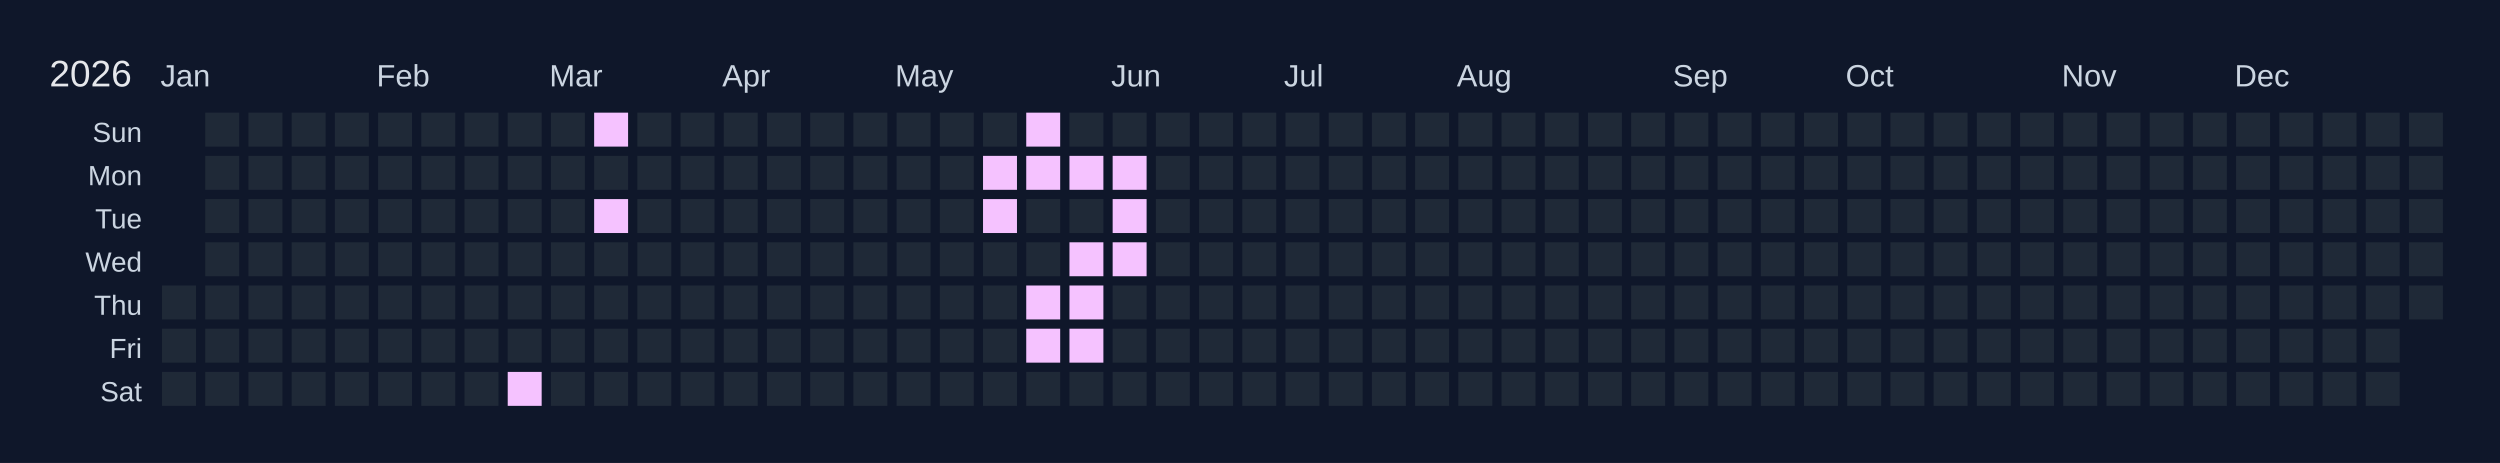
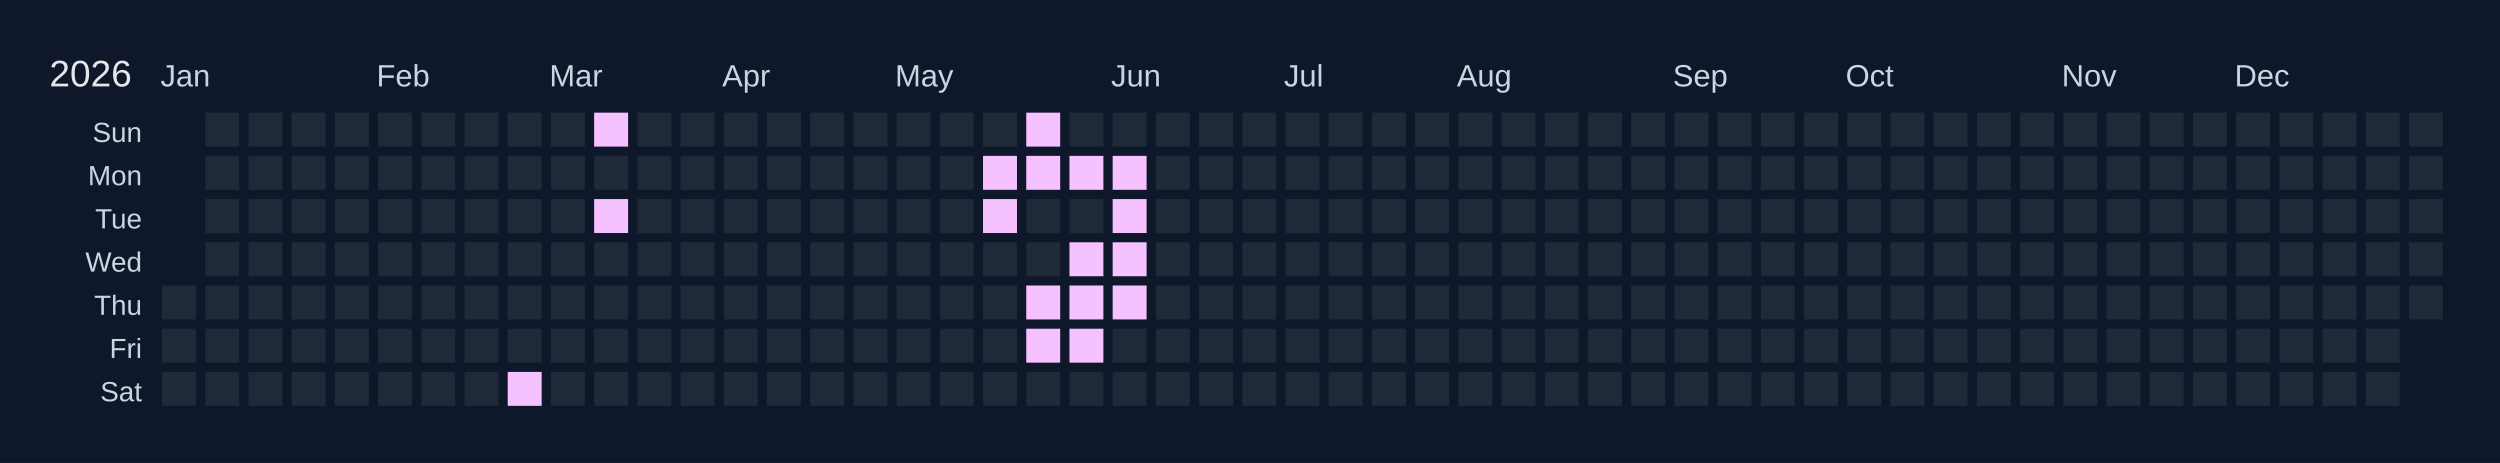
<svg xmlns="http://www.w3.org/2000/svg" width="810" height="150" viewBox="0 0 810 150">
  <rect width="810" height="150" fill="#0f172a" />
  <text x="16" y="28" font-size="12" fill="#e5e7eb" font-family="Arial, sans-serif">2026</text>
  <text x="52" y="28" font-size="10" fill="#cbd5e1" font-family="Arial, sans-serif">Jan</text>
  <text x="122" y="28" font-size="10" fill="#cbd5e1" font-family="Arial, sans-serif">Feb</text>
  <text x="178" y="28" font-size="10" fill="#cbd5e1" font-family="Arial, sans-serif">Mar</text>
  <text x="234" y="28" font-size="10" fill="#cbd5e1" font-family="Arial, sans-serif">Apr</text>
  <text x="290" y="28" font-size="10" fill="#cbd5e1" font-family="Arial, sans-serif">May</text>
  <text x="360" y="28" font-size="10" fill="#cbd5e1" font-family="Arial, sans-serif">Jun</text>
  <text x="416" y="28" font-size="10" fill="#cbd5e1" font-family="Arial, sans-serif">Jul</text>
  <text x="472" y="28" font-size="10" fill="#cbd5e1" font-family="Arial, sans-serif">Aug</text>
  <text x="542" y="28" font-size="10" fill="#cbd5e1" font-family="Arial, sans-serif">Sep</text>
  <text x="598" y="28" font-size="10" fill="#cbd5e1" font-family="Arial, sans-serif">Oct</text>
  <text x="668" y="28" font-size="10" fill="#cbd5e1" font-family="Arial, sans-serif">Nov</text>
  <text x="724" y="28" font-size="10" fill="#cbd5e1" font-family="Arial, sans-serif">Dec</text>
  <text x="46" y="46" font-size="9" fill="#cbd5e1" font-family="Arial, sans-serif" text-anchor="end">Sun</text>
  <text x="46" y="60" font-size="9" fill="#cbd5e1" font-family="Arial, sans-serif" text-anchor="end">Mon</text>
  <text x="46" y="74" font-size="9" fill="#cbd5e1" font-family="Arial, sans-serif" text-anchor="end">Tue</text>
  <text x="46" y="88" font-size="9" fill="#cbd5e1" font-family="Arial, sans-serif" text-anchor="end">Wed</text>
  <text x="46" y="102" font-size="9" fill="#cbd5e1" font-family="Arial, sans-serif" text-anchor="end">Thu</text>
  <text x="46" y="116" font-size="9" fill="#cbd5e1" font-family="Arial, sans-serif" text-anchor="end">Fri</text>
  <text x="46" y="130" font-size="9" fill="#cbd5e1" font-family="Arial, sans-serif" text-anchor="end">Sat</text>
  <g transform="translate(52,36)">
    <rect x="0" y="0" width="12" height="12" fill="#0f172a" stroke="#0f172a" stroke-width="1" />
    <rect x="0" y="14" width="12" height="12" fill="#0f172a" stroke="#0f172a" stroke-width="1" />
    <rect x="0" y="28" width="12" height="12" fill="#0f172a" stroke="#0f172a" stroke-width="1" />
    <rect x="0" y="42" width="12" height="12" fill="#0f172a" stroke="#0f172a" stroke-width="1" />
    <rect x="0" y="56" width="12" height="12" fill="#1f2937" stroke="#0f172a" stroke-width="1" data-date="2026-01-01" />
    <rect x="0" y="70" width="12" height="12" fill="#1f2937" stroke="#0f172a" stroke-width="1" data-date="2026-01-02" />
    <rect x="0" y="84" width="12" height="12" fill="#1f2937" stroke="#0f172a" stroke-width="1" data-date="2026-01-03" />
    <rect x="14" y="0" width="12" height="12" fill="#1f2937" stroke="#0f172a" stroke-width="1" data-date="2026-01-04" />
    <rect x="14" y="14" width="12" height="12" fill="#1f2937" stroke="#0f172a" stroke-width="1" data-date="2026-01-05" />
    <rect x="14" y="28" width="12" height="12" fill="#1f2937" stroke="#0f172a" stroke-width="1" data-date="2026-01-06" />
    <rect x="14" y="42" width="12" height="12" fill="#1f2937" stroke="#0f172a" stroke-width="1" data-date="2026-01-07" />
    <rect x="14" y="56" width="12" height="12" fill="#1f2937" stroke="#0f172a" stroke-width="1" data-date="2026-01-08" />
    <rect x="14" y="70" width="12" height="12" fill="#1f2937" stroke="#0f172a" stroke-width="1" data-date="2026-01-09" />
    <rect x="14" y="84" width="12" height="12" fill="#1f2937" stroke="#0f172a" stroke-width="1" data-date="2026-01-10" />
    <rect x="28" y="0" width="12" height="12" fill="#1f2937" stroke="#0f172a" stroke-width="1" data-date="2026-01-11" />
    <rect x="28" y="14" width="12" height="12" fill="#1f2937" stroke="#0f172a" stroke-width="1" data-date="2026-01-12" />
    <rect x="28" y="28" width="12" height="12" fill="#1f2937" stroke="#0f172a" stroke-width="1" data-date="2026-01-13" />
    <rect x="28" y="42" width="12" height="12" fill="#1f2937" stroke="#0f172a" stroke-width="1" data-date="2026-01-14" />
    <rect x="28" y="56" width="12" height="12" fill="#1f2937" stroke="#0f172a" stroke-width="1" data-date="2026-01-15" />
    <rect x="28" y="70" width="12" height="12" fill="#1f2937" stroke="#0f172a" stroke-width="1" data-date="2026-01-16" />
    <rect x="28" y="84" width="12" height="12" fill="#1f2937" stroke="#0f172a" stroke-width="1" data-date="2026-01-17" />
    <rect x="42" y="0" width="12" height="12" fill="#1f2937" stroke="#0f172a" stroke-width="1" data-date="2026-01-18" />
    <rect x="42" y="14" width="12" height="12" fill="#1f2937" stroke="#0f172a" stroke-width="1" data-date="2026-01-19" />
    <rect x="42" y="28" width="12" height="12" fill="#1f2937" stroke="#0f172a" stroke-width="1" data-date="2026-01-20" />
    <rect x="42" y="42" width="12" height="12" fill="#1f2937" stroke="#0f172a" stroke-width="1" data-date="2026-01-21" />
    <rect x="42" y="56" width="12" height="12" fill="#1f2937" stroke="#0f172a" stroke-width="1" data-date="2026-01-22" />
    <rect x="42" y="70" width="12" height="12" fill="#1f2937" stroke="#0f172a" stroke-width="1" data-date="2026-01-23" />
    <rect x="42" y="84" width="12" height="12" fill="#1f2937" stroke="#0f172a" stroke-width="1" data-date="2026-01-24" />
    <rect x="56" y="0" width="12" height="12" fill="#1f2937" stroke="#0f172a" stroke-width="1" data-date="2026-01-25" />
    <rect x="56" y="14" width="12" height="12" fill="#1f2937" stroke="#0f172a" stroke-width="1" data-date="2026-01-26" />
    <rect x="56" y="28" width="12" height="12" fill="#1f2937" stroke="#0f172a" stroke-width="1" data-date="2026-01-27" />
    <rect x="56" y="42" width="12" height="12" fill="#1f2937" stroke="#0f172a" stroke-width="1" data-date="2026-01-28" />
    <rect x="56" y="56" width="12" height="12" fill="#1f2937" stroke="#0f172a" stroke-width="1" data-date="2026-01-29" />
    <rect x="56" y="70" width="12" height="12" fill="#1f2937" stroke="#0f172a" stroke-width="1" data-date="2026-01-30" />
    <rect x="56" y="84" width="12" height="12" fill="#1f2937" stroke="#0f172a" stroke-width="1" data-date="2026-01-31" />
    <rect x="70" y="0" width="12" height="12" fill="#1f2937" stroke="#0f172a" stroke-width="1" data-date="2026-02-01" />
    <rect x="70" y="14" width="12" height="12" fill="#1f2937" stroke="#0f172a" stroke-width="1" data-date="2026-02-02" />
    <rect x="70" y="28" width="12" height="12" fill="#1f2937" stroke="#0f172a" stroke-width="1" data-date="2026-02-03" />
    <rect x="70" y="42" width="12" height="12" fill="#1f2937" stroke="#0f172a" stroke-width="1" data-date="2026-02-04" />
    <rect x="70" y="56" width="12" height="12" fill="#1f2937" stroke="#0f172a" stroke-width="1" data-date="2026-02-05" />
    <rect x="70" y="70" width="12" height="12" fill="#1f2937" stroke="#0f172a" stroke-width="1" data-date="2026-02-06" />
    <rect x="70" y="84" width="12" height="12" fill="#1f2937" stroke="#0f172a" stroke-width="1" data-date="2026-02-07" />
    <rect x="84" y="0" width="12" height="12" fill="#1f2937" stroke="#0f172a" stroke-width="1" data-date="2026-02-08" />
    <rect x="84" y="14" width="12" height="12" fill="#1f2937" stroke="#0f172a" stroke-width="1" data-date="2026-02-09" />
    <rect x="84" y="28" width="12" height="12" fill="#1f2937" stroke="#0f172a" stroke-width="1" data-date="2026-02-10" />
    <rect x="84" y="42" width="12" height="12" fill="#1f2937" stroke="#0f172a" stroke-width="1" data-date="2026-02-11" />
    <rect x="84" y="56" width="12" height="12" fill="#1f2937" stroke="#0f172a" stroke-width="1" data-date="2026-02-12" />
    <rect x="84" y="70" width="12" height="12" fill="#1f2937" stroke="#0f172a" stroke-width="1" data-date="2026-02-13" />
    <rect x="84" y="84" width="12" height="12" fill="#1f2937" stroke="#0f172a" stroke-width="1" data-date="2026-02-14" />
    <rect x="98" y="0" width="12" height="12" fill="#1f2937" stroke="#0f172a" stroke-width="1" data-date="2026-02-15" />
    <rect x="98" y="14" width="12" height="12" fill="#1f2937" stroke="#0f172a" stroke-width="1" data-date="2026-02-16" />
    <rect x="98" y="28" width="12" height="12" fill="#1f2937" stroke="#0f172a" stroke-width="1" data-date="2026-02-17" />
    <rect x="98" y="42" width="12" height="12" fill="#1f2937" stroke="#0f172a" stroke-width="1" data-date="2026-02-18" />
    <rect x="98" y="56" width="12" height="12" fill="#1f2937" stroke="#0f172a" stroke-width="1" data-date="2026-02-19" />
    <rect x="98" y="70" width="12" height="12" fill="#1f2937" stroke="#0f172a" stroke-width="1" data-date="2026-02-20" />
    <rect x="98" y="84" width="12" height="12" fill="#1f2937" stroke="#0f172a" stroke-width="1" data-date="2026-02-21" />
    <rect x="112" y="0" width="12" height="12" fill="#1f2937" stroke="#0f172a" stroke-width="1" data-date="2026-02-22" />
    <rect x="112" y="14" width="12" height="12" fill="#1f2937" stroke="#0f172a" stroke-width="1" data-date="2026-02-23" />
    <rect x="112" y="28" width="12" height="12" fill="#1f2937" stroke="#0f172a" stroke-width="1" data-date="2026-02-24" />
    <rect x="112" y="42" width="12" height="12" fill="#1f2937" stroke="#0f172a" stroke-width="1" data-date="2026-02-25" />
    <rect x="112" y="56" width="12" height="12" fill="#1f2937" stroke="#0f172a" stroke-width="1" data-date="2026-02-26" />
    <rect x="112" y="70" width="12" height="12" fill="#1f2937" stroke="#0f172a" stroke-width="1" data-date="2026-02-27" />
    <rect x="112" y="84" width="12" height="12" fill="#f5c2ff" stroke="#0f172a" stroke-width="1" data-date="2026-02-28" />
    <rect x="126" y="0" width="12" height="12" fill="#1f2937" stroke="#0f172a" stroke-width="1" data-date="2026-03-01" />
    <rect x="126" y="14" width="12" height="12" fill="#1f2937" stroke="#0f172a" stroke-width="1" data-date="2026-03-02" />
    <rect x="126" y="28" width="12" height="12" fill="#1f2937" stroke="#0f172a" stroke-width="1" data-date="2026-03-03" />
    <rect x="126" y="42" width="12" height="12" fill="#1f2937" stroke="#0f172a" stroke-width="1" data-date="2026-03-04" />
    <rect x="126" y="56" width="12" height="12" fill="#1f2937" stroke="#0f172a" stroke-width="1" data-date="2026-03-05" />
    <rect x="126" y="70" width="12" height="12" fill="#1f2937" stroke="#0f172a" stroke-width="1" data-date="2026-03-06" />
    <rect x="126" y="84" width="12" height="12" fill="#1f2937" stroke="#0f172a" stroke-width="1" data-date="2026-03-07" />
    <rect x="140" y="0" width="12" height="12" fill="#f5c2ff" stroke="#0f172a" stroke-width="1" data-date="2026-03-08" />
    <rect x="140" y="14" width="12" height="12" fill="#1f2937" stroke="#0f172a" stroke-width="1" data-date="2026-03-09" />
    <rect x="140" y="28" width="12" height="12" fill="#f5c2ff" stroke="#0f172a" stroke-width="1" data-date="2026-03-10" />
    <rect x="140" y="42" width="12" height="12" fill="#1f2937" stroke="#0f172a" stroke-width="1" data-date="2026-03-11" />
    <rect x="140" y="56" width="12" height="12" fill="#1f2937" stroke="#0f172a" stroke-width="1" data-date="2026-03-12" />
    <rect x="140" y="70" width="12" height="12" fill="#1f2937" stroke="#0f172a" stroke-width="1" data-date="2026-03-13" />
    <rect x="140" y="84" width="12" height="12" fill="#1f2937" stroke="#0f172a" stroke-width="1" data-date="2026-03-14" />
    <rect x="154" y="0" width="12" height="12" fill="#1f2937" stroke="#0f172a" stroke-width="1" data-date="2026-03-15" />
    <rect x="154" y="14" width="12" height="12" fill="#1f2937" stroke="#0f172a" stroke-width="1" data-date="2026-03-16" />
    <rect x="154" y="28" width="12" height="12" fill="#1f2937" stroke="#0f172a" stroke-width="1" data-date="2026-03-17" />
    <rect x="154" y="42" width="12" height="12" fill="#1f2937" stroke="#0f172a" stroke-width="1" data-date="2026-03-18" />
    <rect x="154" y="56" width="12" height="12" fill="#1f2937" stroke="#0f172a" stroke-width="1" data-date="2026-03-19" />
    <rect x="154" y="70" width="12" height="12" fill="#1f2937" stroke="#0f172a" stroke-width="1" data-date="2026-03-20" />
    <rect x="154" y="84" width="12" height="12" fill="#1f2937" stroke="#0f172a" stroke-width="1" data-date="2026-03-21" />
    <rect x="168" y="0" width="12" height="12" fill="#1f2937" stroke="#0f172a" stroke-width="1" data-date="2026-03-22" />
    <rect x="168" y="14" width="12" height="12" fill="#1f2937" stroke="#0f172a" stroke-width="1" data-date="2026-03-23" />
    <rect x="168" y="28" width="12" height="12" fill="#1f2937" stroke="#0f172a" stroke-width="1" data-date="2026-03-24" />
    <rect x="168" y="42" width="12" height="12" fill="#1f2937" stroke="#0f172a" stroke-width="1" data-date="2026-03-25" />
    <rect x="168" y="56" width="12" height="12" fill="#1f2937" stroke="#0f172a" stroke-width="1" data-date="2026-03-26" />
    <rect x="168" y="70" width="12" height="12" fill="#1f2937" stroke="#0f172a" stroke-width="1" data-date="2026-03-27" />
    <rect x="168" y="84" width="12" height="12" fill="#1f2937" stroke="#0f172a" stroke-width="1" data-date="2026-03-28" />
    <rect x="182" y="0" width="12" height="12" fill="#1f2937" stroke="#0f172a" stroke-width="1" data-date="2026-03-29" />
    <rect x="182" y="14" width="12" height="12" fill="#1f2937" stroke="#0f172a" stroke-width="1" data-date="2026-03-30" />
    <rect x="182" y="28" width="12" height="12" fill="#1f2937" stroke="#0f172a" stroke-width="1" data-date="2026-03-31" />
    <rect x="182" y="42" width="12" height="12" fill="#1f2937" stroke="#0f172a" stroke-width="1" data-date="2026-04-01" />
    <rect x="182" y="56" width="12" height="12" fill="#1f2937" stroke="#0f172a" stroke-width="1" data-date="2026-04-02" />
    <rect x="182" y="70" width="12" height="12" fill="#1f2937" stroke="#0f172a" stroke-width="1" data-date="2026-04-03" />
    <rect x="182" y="84" width="12" height="12" fill="#1f2937" stroke="#0f172a" stroke-width="1" data-date="2026-04-04" />
    <rect x="196" y="0" width="12" height="12" fill="#1f2937" stroke="#0f172a" stroke-width="1" data-date="2026-04-05" />
    <rect x="196" y="14" width="12" height="12" fill="#1f2937" stroke="#0f172a" stroke-width="1" data-date="2026-04-06" />
    <rect x="196" y="28" width="12" height="12" fill="#1f2937" stroke="#0f172a" stroke-width="1" data-date="2026-04-07" />
    <rect x="196" y="42" width="12" height="12" fill="#1f2937" stroke="#0f172a" stroke-width="1" data-date="2026-04-08" />
    <rect x="196" y="56" width="12" height="12" fill="#1f2937" stroke="#0f172a" stroke-width="1" data-date="2026-04-09" />
    <rect x="196" y="70" width="12" height="12" fill="#1f2937" stroke="#0f172a" stroke-width="1" data-date="2026-04-10" />
    <rect x="196" y="84" width="12" height="12" fill="#1f2937" stroke="#0f172a" stroke-width="1" data-date="2026-04-11" />
    <rect x="210" y="0" width="12" height="12" fill="#1f2937" stroke="#0f172a" stroke-width="1" data-date="2026-04-12" />
    <rect x="210" y="14" width="12" height="12" fill="#1f2937" stroke="#0f172a" stroke-width="1" data-date="2026-04-13" />
    <rect x="210" y="28" width="12" height="12" fill="#1f2937" stroke="#0f172a" stroke-width="1" data-date="2026-04-14" />
    <rect x="210" y="42" width="12" height="12" fill="#1f2937" stroke="#0f172a" stroke-width="1" data-date="2026-04-15" />
    <rect x="210" y="56" width="12" height="12" fill="#1f2937" stroke="#0f172a" stroke-width="1" data-date="2026-04-16" />
    <rect x="210" y="70" width="12" height="12" fill="#1f2937" stroke="#0f172a" stroke-width="1" data-date="2026-04-17" />
    <rect x="210" y="84" width="12" height="12" fill="#1f2937" stroke="#0f172a" stroke-width="1" data-date="2026-04-18" />
    <rect x="224" y="0" width="12" height="12" fill="#1f2937" stroke="#0f172a" stroke-width="1" data-date="2026-04-19" />
    <rect x="224" y="14" width="12" height="12" fill="#1f2937" stroke="#0f172a" stroke-width="1" data-date="2026-04-20" />
    <rect x="224" y="28" width="12" height="12" fill="#1f2937" stroke="#0f172a" stroke-width="1" data-date="2026-04-21" />
    <rect x="224" y="42" width="12" height="12" fill="#1f2937" stroke="#0f172a" stroke-width="1" data-date="2026-04-22" />
    <rect x="224" y="56" width="12" height="12" fill="#1f2937" stroke="#0f172a" stroke-width="1" data-date="2026-04-23" />
    <rect x="224" y="70" width="12" height="12" fill="#1f2937" stroke="#0f172a" stroke-width="1" data-date="2026-04-24" />
    <rect x="224" y="84" width="12" height="12" fill="#1f2937" stroke="#0f172a" stroke-width="1" data-date="2026-04-25" />
    <rect x="238" y="0" width="12" height="12" fill="#1f2937" stroke="#0f172a" stroke-width="1" data-date="2026-04-26" />
    <rect x="238" y="14" width="12" height="12" fill="#1f2937" stroke="#0f172a" stroke-width="1" data-date="2026-04-27" />
    <rect x="238" y="28" width="12" height="12" fill="#1f2937" stroke="#0f172a" stroke-width="1" data-date="2026-04-28" />
    <rect x="238" y="42" width="12" height="12" fill="#1f2937" stroke="#0f172a" stroke-width="1" data-date="2026-04-29" />
    <rect x="238" y="56" width="12" height="12" fill="#1f2937" stroke="#0f172a" stroke-width="1" data-date="2026-04-30" />
    <rect x="238" y="70" width="12" height="12" fill="#1f2937" stroke="#0f172a" stroke-width="1" data-date="2026-05-01" />
    <rect x="238" y="84" width="12" height="12" fill="#1f2937" stroke="#0f172a" stroke-width="1" data-date="2026-05-02" />
    <rect x="252" y="0" width="12" height="12" fill="#1f2937" stroke="#0f172a" stroke-width="1" data-date="2026-05-03" />
    <rect x="252" y="14" width="12" height="12" fill="#1f2937" stroke="#0f172a" stroke-width="1" data-date="2026-05-04" />
    <rect x="252" y="28" width="12" height="12" fill="#1f2937" stroke="#0f172a" stroke-width="1" data-date="2026-05-05" />
    <rect x="252" y="42" width="12" height="12" fill="#1f2937" stroke="#0f172a" stroke-width="1" data-date="2026-05-06" />
    <rect x="252" y="56" width="12" height="12" fill="#1f2937" stroke="#0f172a" stroke-width="1" data-date="2026-05-07" />
    <rect x="252" y="70" width="12" height="12" fill="#1f2937" stroke="#0f172a" stroke-width="1" data-date="2026-05-08" />
    <rect x="252" y="84" width="12" height="12" fill="#1f2937" stroke="#0f172a" stroke-width="1" data-date="2026-05-09" />
    <rect x="266" y="0" width="12" height="12" fill="#1f2937" stroke="#0f172a" stroke-width="1" data-date="2026-05-10" />
    <rect x="266" y="14" width="12" height="12" fill="#f5c2ff" stroke="#0f172a" stroke-width="1" data-date="2026-05-11" />
    <rect x="266" y="28" width="12" height="12" fill="#f5c2ff" stroke="#0f172a" stroke-width="1" data-date="2026-05-12" />
    <rect x="266" y="42" width="12" height="12" fill="#1f2937" stroke="#0f172a" stroke-width="1" data-date="2026-05-13" />
    <rect x="266" y="56" width="12" height="12" fill="#1f2937" stroke="#0f172a" stroke-width="1" data-date="2026-05-14" />
    <rect x="266" y="70" width="12" height="12" fill="#1f2937" stroke="#0f172a" stroke-width="1" data-date="2026-05-15" />
    <rect x="266" y="84" width="12" height="12" fill="#1f2937" stroke="#0f172a" stroke-width="1" data-date="2026-05-16" />
    <rect x="280" y="0" width="12" height="12" fill="#f5c2ff" stroke="#0f172a" stroke-width="1" data-date="2026-05-17" />
    <rect x="280" y="14" width="12" height="12" fill="#f5c2ff" stroke="#0f172a" stroke-width="1" data-date="2026-05-18" />
    <rect x="280" y="28" width="12" height="12" fill="#1f2937" stroke="#0f172a" stroke-width="1" data-date="2026-05-19" />
    <rect x="280" y="42" width="12" height="12" fill="#1f2937" stroke="#0f172a" stroke-width="1" data-date="2026-05-20" />
    <rect x="280" y="56" width="12" height="12" fill="#f5c2ff" stroke="#0f172a" stroke-width="1" data-date="2026-05-21" />
    <rect x="280" y="70" width="12" height="12" fill="#f5c2ff" stroke="#0f172a" stroke-width="1" data-date="2026-05-22" />
    <rect x="280" y="84" width="12" height="12" fill="#1f2937" stroke="#0f172a" stroke-width="1" data-date="2026-05-23" />
    <rect x="294" y="0" width="12" height="12" fill="#1f2937" stroke="#0f172a" stroke-width="1" data-date="2026-05-24" />
    <rect x="294" y="14" width="12" height="12" fill="#f5c2ff" stroke="#0f172a" stroke-width="1" data-date="2026-05-25" />
    <rect x="294" y="28" width="12" height="12" fill="#1f2937" stroke="#0f172a" stroke-width="1" data-date="2026-05-26" />
    <rect x="294" y="42" width="12" height="12" fill="#f5c2ff" stroke="#0f172a" stroke-width="1" data-date="2026-05-27" />
    <rect x="294" y="56" width="12" height="12" fill="#f5c2ff" stroke="#0f172a" stroke-width="1" data-date="2026-05-28" />
    <rect x="294" y="70" width="12" height="12" fill="#f5c2ff" stroke="#0f172a" stroke-width="1" data-date="2026-05-29" />
    <rect x="294" y="84" width="12" height="12" fill="#1f2937" stroke="#0f172a" stroke-width="1" data-date="2026-05-30" />
    <rect x="308" y="0" width="12" height="12" fill="#1f2937" stroke="#0f172a" stroke-width="1" data-date="2026-05-31" />
    <rect x="308" y="14" width="12" height="12" fill="#f5c2ff" stroke="#0f172a" stroke-width="1" data-date="2026-06-01" />
    <rect x="308" y="28" width="12" height="12" fill="#f5c2ff" stroke="#0f172a" stroke-width="1" data-date="2026-06-02" />
    <rect x="308" y="42" width="12" height="12" fill="#f5c2ff" stroke="#0f172a" stroke-width="1" data-date="2026-06-03" />
-     <rect x="308" y="56" width="12" height="12" fill="#1f2937" stroke="#0f172a" stroke-width="1" data-date="2026-06-04" />
+     <rect x="308" y="56" width="12" height="12" fill="#f5c2ff" stroke="#0f172a" stroke-width="1" data-date="2026-06-04" />
    <rect x="308" y="70" width="12" height="12" fill="#1f2937" stroke="#0f172a" stroke-width="1" data-date="2026-06-05" />
    <rect x="308" y="84" width="12" height="12" fill="#1f2937" stroke="#0f172a" stroke-width="1" data-date="2026-06-06" />
    <rect x="322" y="0" width="12" height="12" fill="#1f2937" stroke="#0f172a" stroke-width="1" data-date="2026-06-07" />
    <rect x="322" y="14" width="12" height="12" fill="#1f2937" stroke="#0f172a" stroke-width="1" data-date="2026-06-08" />
    <rect x="322" y="28" width="12" height="12" fill="#1f2937" stroke="#0f172a" stroke-width="1" data-date="2026-06-09" />
    <rect x="322" y="42" width="12" height="12" fill="#1f2937" stroke="#0f172a" stroke-width="1" data-date="2026-06-10" />
    <rect x="322" y="56" width="12" height="12" fill="#1f2937" stroke="#0f172a" stroke-width="1" data-date="2026-06-11" />
    <rect x="322" y="70" width="12" height="12" fill="#1f2937" stroke="#0f172a" stroke-width="1" data-date="2026-06-12" />
    <rect x="322" y="84" width="12" height="12" fill="#1f2937" stroke="#0f172a" stroke-width="1" data-date="2026-06-13" />
    <rect x="336" y="0" width="12" height="12" fill="#1f2937" stroke="#0f172a" stroke-width="1" data-date="2026-06-14" />
    <rect x="336" y="14" width="12" height="12" fill="#1f2937" stroke="#0f172a" stroke-width="1" data-date="2026-06-15" />
    <rect x="336" y="28" width="12" height="12" fill="#1f2937" stroke="#0f172a" stroke-width="1" data-date="2026-06-16" />
    <rect x="336" y="42" width="12" height="12" fill="#1f2937" stroke="#0f172a" stroke-width="1" data-date="2026-06-17" />
    <rect x="336" y="56" width="12" height="12" fill="#1f2937" stroke="#0f172a" stroke-width="1" data-date="2026-06-18" />
    <rect x="336" y="70" width="12" height="12" fill="#1f2937" stroke="#0f172a" stroke-width="1" data-date="2026-06-19" />
    <rect x="336" y="84" width="12" height="12" fill="#1f2937" stroke="#0f172a" stroke-width="1" data-date="2026-06-20" />
    <rect x="350" y="0" width="12" height="12" fill="#1f2937" stroke="#0f172a" stroke-width="1" data-date="2026-06-21" />
    <rect x="350" y="14" width="12" height="12" fill="#1f2937" stroke="#0f172a" stroke-width="1" data-date="2026-06-22" />
    <rect x="350" y="28" width="12" height="12" fill="#1f2937" stroke="#0f172a" stroke-width="1" data-date="2026-06-23" />
    <rect x="350" y="42" width="12" height="12" fill="#1f2937" stroke="#0f172a" stroke-width="1" data-date="2026-06-24" />
    <rect x="350" y="56" width="12" height="12" fill="#1f2937" stroke="#0f172a" stroke-width="1" data-date="2026-06-25" />
    <rect x="350" y="70" width="12" height="12" fill="#1f2937" stroke="#0f172a" stroke-width="1" data-date="2026-06-26" />
    <rect x="350" y="84" width="12" height="12" fill="#1f2937" stroke="#0f172a" stroke-width="1" data-date="2026-06-27" />
    <rect x="364" y="0" width="12" height="12" fill="#1f2937" stroke="#0f172a" stroke-width="1" data-date="2026-06-28" />
    <rect x="364" y="14" width="12" height="12" fill="#1f2937" stroke="#0f172a" stroke-width="1" data-date="2026-06-29" />
    <rect x="364" y="28" width="12" height="12" fill="#1f2937" stroke="#0f172a" stroke-width="1" data-date="2026-06-30" />
    <rect x="364" y="42" width="12" height="12" fill="#1f2937" stroke="#0f172a" stroke-width="1" data-date="2026-07-01" />
    <rect x="364" y="56" width="12" height="12" fill="#1f2937" stroke="#0f172a" stroke-width="1" data-date="2026-07-02" />
    <rect x="364" y="70" width="12" height="12" fill="#1f2937" stroke="#0f172a" stroke-width="1" data-date="2026-07-03" />
    <rect x="364" y="84" width="12" height="12" fill="#1f2937" stroke="#0f172a" stroke-width="1" data-date="2026-07-04" />
    <rect x="378" y="0" width="12" height="12" fill="#1f2937" stroke="#0f172a" stroke-width="1" data-date="2026-07-05" />
    <rect x="378" y="14" width="12" height="12" fill="#1f2937" stroke="#0f172a" stroke-width="1" data-date="2026-07-06" />
    <rect x="378" y="28" width="12" height="12" fill="#1f2937" stroke="#0f172a" stroke-width="1" data-date="2026-07-07" />
    <rect x="378" y="42" width="12" height="12" fill="#1f2937" stroke="#0f172a" stroke-width="1" data-date="2026-07-08" />
    <rect x="378" y="56" width="12" height="12" fill="#1f2937" stroke="#0f172a" stroke-width="1" data-date="2026-07-09" />
    <rect x="378" y="70" width="12" height="12" fill="#1f2937" stroke="#0f172a" stroke-width="1" data-date="2026-07-10" />
    <rect x="378" y="84" width="12" height="12" fill="#1f2937" stroke="#0f172a" stroke-width="1" data-date="2026-07-11" />
    <rect x="392" y="0" width="12" height="12" fill="#1f2937" stroke="#0f172a" stroke-width="1" data-date="2026-07-12" />
    <rect x="392" y="14" width="12" height="12" fill="#1f2937" stroke="#0f172a" stroke-width="1" data-date="2026-07-13" />
    <rect x="392" y="28" width="12" height="12" fill="#1f2937" stroke="#0f172a" stroke-width="1" data-date="2026-07-14" />
    <rect x="392" y="42" width="12" height="12" fill="#1f2937" stroke="#0f172a" stroke-width="1" data-date="2026-07-15" />
    <rect x="392" y="56" width="12" height="12" fill="#1f2937" stroke="#0f172a" stroke-width="1" data-date="2026-07-16" />
    <rect x="392" y="70" width="12" height="12" fill="#1f2937" stroke="#0f172a" stroke-width="1" data-date="2026-07-17" />
    <rect x="392" y="84" width="12" height="12" fill="#1f2937" stroke="#0f172a" stroke-width="1" data-date="2026-07-18" />
    <rect x="406" y="0" width="12" height="12" fill="#1f2937" stroke="#0f172a" stroke-width="1" data-date="2026-07-19" />
    <rect x="406" y="14" width="12" height="12" fill="#1f2937" stroke="#0f172a" stroke-width="1" data-date="2026-07-20" />
    <rect x="406" y="28" width="12" height="12" fill="#1f2937" stroke="#0f172a" stroke-width="1" data-date="2026-07-21" />
    <rect x="406" y="42" width="12" height="12" fill="#1f2937" stroke="#0f172a" stroke-width="1" data-date="2026-07-22" />
    <rect x="406" y="56" width="12" height="12" fill="#1f2937" stroke="#0f172a" stroke-width="1" data-date="2026-07-23" />
    <rect x="406" y="70" width="12" height="12" fill="#1f2937" stroke="#0f172a" stroke-width="1" data-date="2026-07-24" />
    <rect x="406" y="84" width="12" height="12" fill="#1f2937" stroke="#0f172a" stroke-width="1" data-date="2026-07-25" />
    <rect x="420" y="0" width="12" height="12" fill="#1f2937" stroke="#0f172a" stroke-width="1" data-date="2026-07-26" />
    <rect x="420" y="14" width="12" height="12" fill="#1f2937" stroke="#0f172a" stroke-width="1" data-date="2026-07-27" />
    <rect x="420" y="28" width="12" height="12" fill="#1f2937" stroke="#0f172a" stroke-width="1" data-date="2026-07-28" />
    <rect x="420" y="42" width="12" height="12" fill="#1f2937" stroke="#0f172a" stroke-width="1" data-date="2026-07-29" />
    <rect x="420" y="56" width="12" height="12" fill="#1f2937" stroke="#0f172a" stroke-width="1" data-date="2026-07-30" />
    <rect x="420" y="70" width="12" height="12" fill="#1f2937" stroke="#0f172a" stroke-width="1" data-date="2026-07-31" />
    <rect x="420" y="84" width="12" height="12" fill="#1f2937" stroke="#0f172a" stroke-width="1" data-date="2026-08-01" />
    <rect x="434" y="0" width="12" height="12" fill="#1f2937" stroke="#0f172a" stroke-width="1" data-date="2026-08-02" />
    <rect x="434" y="14" width="12" height="12" fill="#1f2937" stroke="#0f172a" stroke-width="1" data-date="2026-08-03" />
    <rect x="434" y="28" width="12" height="12" fill="#1f2937" stroke="#0f172a" stroke-width="1" data-date="2026-08-04" />
    <rect x="434" y="42" width="12" height="12" fill="#1f2937" stroke="#0f172a" stroke-width="1" data-date="2026-08-05" />
    <rect x="434" y="56" width="12" height="12" fill="#1f2937" stroke="#0f172a" stroke-width="1" data-date="2026-08-06" />
    <rect x="434" y="70" width="12" height="12" fill="#1f2937" stroke="#0f172a" stroke-width="1" data-date="2026-08-07" />
    <rect x="434" y="84" width="12" height="12" fill="#1f2937" stroke="#0f172a" stroke-width="1" data-date="2026-08-08" />
    <rect x="448" y="0" width="12" height="12" fill="#1f2937" stroke="#0f172a" stroke-width="1" data-date="2026-08-09" />
    <rect x="448" y="14" width="12" height="12" fill="#1f2937" stroke="#0f172a" stroke-width="1" data-date="2026-08-10" />
    <rect x="448" y="28" width="12" height="12" fill="#1f2937" stroke="#0f172a" stroke-width="1" data-date="2026-08-11" />
    <rect x="448" y="42" width="12" height="12" fill="#1f2937" stroke="#0f172a" stroke-width="1" data-date="2026-08-12" />
    <rect x="448" y="56" width="12" height="12" fill="#1f2937" stroke="#0f172a" stroke-width="1" data-date="2026-08-13" />
    <rect x="448" y="70" width="12" height="12" fill="#1f2937" stroke="#0f172a" stroke-width="1" data-date="2026-08-14" />
    <rect x="448" y="84" width="12" height="12" fill="#1f2937" stroke="#0f172a" stroke-width="1" data-date="2026-08-15" />
    <rect x="462" y="0" width="12" height="12" fill="#1f2937" stroke="#0f172a" stroke-width="1" data-date="2026-08-16" />
    <rect x="462" y="14" width="12" height="12" fill="#1f2937" stroke="#0f172a" stroke-width="1" data-date="2026-08-17" />
    <rect x="462" y="28" width="12" height="12" fill="#1f2937" stroke="#0f172a" stroke-width="1" data-date="2026-08-18" />
    <rect x="462" y="42" width="12" height="12" fill="#1f2937" stroke="#0f172a" stroke-width="1" data-date="2026-08-19" />
    <rect x="462" y="56" width="12" height="12" fill="#1f2937" stroke="#0f172a" stroke-width="1" data-date="2026-08-20" />
    <rect x="462" y="70" width="12" height="12" fill="#1f2937" stroke="#0f172a" stroke-width="1" data-date="2026-08-21" />
    <rect x="462" y="84" width="12" height="12" fill="#1f2937" stroke="#0f172a" stroke-width="1" data-date="2026-08-22" />
    <rect x="476" y="0" width="12" height="12" fill="#1f2937" stroke="#0f172a" stroke-width="1" data-date="2026-08-23" />
    <rect x="476" y="14" width="12" height="12" fill="#1f2937" stroke="#0f172a" stroke-width="1" data-date="2026-08-24" />
    <rect x="476" y="28" width="12" height="12" fill="#1f2937" stroke="#0f172a" stroke-width="1" data-date="2026-08-25" />
    <rect x="476" y="42" width="12" height="12" fill="#1f2937" stroke="#0f172a" stroke-width="1" data-date="2026-08-26" />
    <rect x="476" y="56" width="12" height="12" fill="#1f2937" stroke="#0f172a" stroke-width="1" data-date="2026-08-27" />
    <rect x="476" y="70" width="12" height="12" fill="#1f2937" stroke="#0f172a" stroke-width="1" data-date="2026-08-28" />
    <rect x="476" y="84" width="12" height="12" fill="#1f2937" stroke="#0f172a" stroke-width="1" data-date="2026-08-29" />
    <rect x="490" y="0" width="12" height="12" fill="#1f2937" stroke="#0f172a" stroke-width="1" data-date="2026-08-30" />
    <rect x="490" y="14" width="12" height="12" fill="#1f2937" stroke="#0f172a" stroke-width="1" data-date="2026-08-31" />
    <rect x="490" y="28" width="12" height="12" fill="#1f2937" stroke="#0f172a" stroke-width="1" data-date="2026-09-01" />
    <rect x="490" y="42" width="12" height="12" fill="#1f2937" stroke="#0f172a" stroke-width="1" data-date="2026-09-02" />
    <rect x="490" y="56" width="12" height="12" fill="#1f2937" stroke="#0f172a" stroke-width="1" data-date="2026-09-03" />
    <rect x="490" y="70" width="12" height="12" fill="#1f2937" stroke="#0f172a" stroke-width="1" data-date="2026-09-04" />
    <rect x="490" y="84" width="12" height="12" fill="#1f2937" stroke="#0f172a" stroke-width="1" data-date="2026-09-05" />
    <rect x="504" y="0" width="12" height="12" fill="#1f2937" stroke="#0f172a" stroke-width="1" data-date="2026-09-06" />
    <rect x="504" y="14" width="12" height="12" fill="#1f2937" stroke="#0f172a" stroke-width="1" data-date="2026-09-07" />
    <rect x="504" y="28" width="12" height="12" fill="#1f2937" stroke="#0f172a" stroke-width="1" data-date="2026-09-08" />
    <rect x="504" y="42" width="12" height="12" fill="#1f2937" stroke="#0f172a" stroke-width="1" data-date="2026-09-09" />
    <rect x="504" y="56" width="12" height="12" fill="#1f2937" stroke="#0f172a" stroke-width="1" data-date="2026-09-10" />
    <rect x="504" y="70" width="12" height="12" fill="#1f2937" stroke="#0f172a" stroke-width="1" data-date="2026-09-11" />
    <rect x="504" y="84" width="12" height="12" fill="#1f2937" stroke="#0f172a" stroke-width="1" data-date="2026-09-12" />
    <rect x="518" y="0" width="12" height="12" fill="#1f2937" stroke="#0f172a" stroke-width="1" data-date="2026-09-13" />
    <rect x="518" y="14" width="12" height="12" fill="#1f2937" stroke="#0f172a" stroke-width="1" data-date="2026-09-14" />
    <rect x="518" y="28" width="12" height="12" fill="#1f2937" stroke="#0f172a" stroke-width="1" data-date="2026-09-15" />
    <rect x="518" y="42" width="12" height="12" fill="#1f2937" stroke="#0f172a" stroke-width="1" data-date="2026-09-16" />
    <rect x="518" y="56" width="12" height="12" fill="#1f2937" stroke="#0f172a" stroke-width="1" data-date="2026-09-17" />
    <rect x="518" y="70" width="12" height="12" fill="#1f2937" stroke="#0f172a" stroke-width="1" data-date="2026-09-18" />
    <rect x="518" y="84" width="12" height="12" fill="#1f2937" stroke="#0f172a" stroke-width="1" data-date="2026-09-19" />
    <rect x="532" y="0" width="12" height="12" fill="#1f2937" stroke="#0f172a" stroke-width="1" data-date="2026-09-20" />
    <rect x="532" y="14" width="12" height="12" fill="#1f2937" stroke="#0f172a" stroke-width="1" data-date="2026-09-21" />
    <rect x="532" y="28" width="12" height="12" fill="#1f2937" stroke="#0f172a" stroke-width="1" data-date="2026-09-22" />
    <rect x="532" y="42" width="12" height="12" fill="#1f2937" stroke="#0f172a" stroke-width="1" data-date="2026-09-23" />
    <rect x="532" y="56" width="12" height="12" fill="#1f2937" stroke="#0f172a" stroke-width="1" data-date="2026-09-24" />
    <rect x="532" y="70" width="12" height="12" fill="#1f2937" stroke="#0f172a" stroke-width="1" data-date="2026-09-25" />
    <rect x="532" y="84" width="12" height="12" fill="#1f2937" stroke="#0f172a" stroke-width="1" data-date="2026-09-26" />
    <rect x="546" y="0" width="12" height="12" fill="#1f2937" stroke="#0f172a" stroke-width="1" data-date="2026-09-27" />
    <rect x="546" y="14" width="12" height="12" fill="#1f2937" stroke="#0f172a" stroke-width="1" data-date="2026-09-28" />
    <rect x="546" y="28" width="12" height="12" fill="#1f2937" stroke="#0f172a" stroke-width="1" data-date="2026-09-29" />
    <rect x="546" y="42" width="12" height="12" fill="#1f2937" stroke="#0f172a" stroke-width="1" data-date="2026-09-30" />
    <rect x="546" y="56" width="12" height="12" fill="#1f2937" stroke="#0f172a" stroke-width="1" data-date="2026-10-01" />
    <rect x="546" y="70" width="12" height="12" fill="#1f2937" stroke="#0f172a" stroke-width="1" data-date="2026-10-02" />
    <rect x="546" y="84" width="12" height="12" fill="#1f2937" stroke="#0f172a" stroke-width="1" data-date="2026-10-03" />
    <rect x="560" y="0" width="12" height="12" fill="#1f2937" stroke="#0f172a" stroke-width="1" data-date="2026-10-04" />
    <rect x="560" y="14" width="12" height="12" fill="#1f2937" stroke="#0f172a" stroke-width="1" data-date="2026-10-05" />
    <rect x="560" y="28" width="12" height="12" fill="#1f2937" stroke="#0f172a" stroke-width="1" data-date="2026-10-06" />
    <rect x="560" y="42" width="12" height="12" fill="#1f2937" stroke="#0f172a" stroke-width="1" data-date="2026-10-07" />
    <rect x="560" y="56" width="12" height="12" fill="#1f2937" stroke="#0f172a" stroke-width="1" data-date="2026-10-08" />
    <rect x="560" y="70" width="12" height="12" fill="#1f2937" stroke="#0f172a" stroke-width="1" data-date="2026-10-09" />
    <rect x="560" y="84" width="12" height="12" fill="#1f2937" stroke="#0f172a" stroke-width="1" data-date="2026-10-10" />
    <rect x="574" y="0" width="12" height="12" fill="#1f2937" stroke="#0f172a" stroke-width="1" data-date="2026-10-11" />
    <rect x="574" y="14" width="12" height="12" fill="#1f2937" stroke="#0f172a" stroke-width="1" data-date="2026-10-12" />
    <rect x="574" y="28" width="12" height="12" fill="#1f2937" stroke="#0f172a" stroke-width="1" data-date="2026-10-13" />
    <rect x="574" y="42" width="12" height="12" fill="#1f2937" stroke="#0f172a" stroke-width="1" data-date="2026-10-14" />
    <rect x="574" y="56" width="12" height="12" fill="#1f2937" stroke="#0f172a" stroke-width="1" data-date="2026-10-15" />
    <rect x="574" y="70" width="12" height="12" fill="#1f2937" stroke="#0f172a" stroke-width="1" data-date="2026-10-16" />
    <rect x="574" y="84" width="12" height="12" fill="#1f2937" stroke="#0f172a" stroke-width="1" data-date="2026-10-17" />
    <rect x="588" y="0" width="12" height="12" fill="#1f2937" stroke="#0f172a" stroke-width="1" data-date="2026-10-18" />
    <rect x="588" y="14" width="12" height="12" fill="#1f2937" stroke="#0f172a" stroke-width="1" data-date="2026-10-19" />
    <rect x="588" y="28" width="12" height="12" fill="#1f2937" stroke="#0f172a" stroke-width="1" data-date="2026-10-20" />
    <rect x="588" y="42" width="12" height="12" fill="#1f2937" stroke="#0f172a" stroke-width="1" data-date="2026-10-21" />
    <rect x="588" y="56" width="12" height="12" fill="#1f2937" stroke="#0f172a" stroke-width="1" data-date="2026-10-22" />
    <rect x="588" y="70" width="12" height="12" fill="#1f2937" stroke="#0f172a" stroke-width="1" data-date="2026-10-23" />
    <rect x="588" y="84" width="12" height="12" fill="#1f2937" stroke="#0f172a" stroke-width="1" data-date="2026-10-24" />
    <rect x="602" y="0" width="12" height="12" fill="#1f2937" stroke="#0f172a" stroke-width="1" data-date="2026-10-25" />
    <rect x="602" y="14" width="12" height="12" fill="#1f2937" stroke="#0f172a" stroke-width="1" data-date="2026-10-26" />
    <rect x="602" y="28" width="12" height="12" fill="#1f2937" stroke="#0f172a" stroke-width="1" data-date="2026-10-27" />
    <rect x="602" y="42" width="12" height="12" fill="#1f2937" stroke="#0f172a" stroke-width="1" data-date="2026-10-28" />
    <rect x="602" y="56" width="12" height="12" fill="#1f2937" stroke="#0f172a" stroke-width="1" data-date="2026-10-29" />
    <rect x="602" y="70" width="12" height="12" fill="#1f2937" stroke="#0f172a" stroke-width="1" data-date="2026-10-30" />
    <rect x="602" y="84" width="12" height="12" fill="#1f2937" stroke="#0f172a" stroke-width="1" data-date="2026-10-31" />
    <rect x="616" y="0" width="12" height="12" fill="#1f2937" stroke="#0f172a" stroke-width="1" data-date="2026-11-01" />
    <rect x="616" y="14" width="12" height="12" fill="#1f2937" stroke="#0f172a" stroke-width="1" data-date="2026-11-02" />
    <rect x="616" y="28" width="12" height="12" fill="#1f2937" stroke="#0f172a" stroke-width="1" data-date="2026-11-03" />
    <rect x="616" y="42" width="12" height="12" fill="#1f2937" stroke="#0f172a" stroke-width="1" data-date="2026-11-04" />
    <rect x="616" y="56" width="12" height="12" fill="#1f2937" stroke="#0f172a" stroke-width="1" data-date="2026-11-05" />
    <rect x="616" y="70" width="12" height="12" fill="#1f2937" stroke="#0f172a" stroke-width="1" data-date="2026-11-06" />
    <rect x="616" y="84" width="12" height="12" fill="#1f2937" stroke="#0f172a" stroke-width="1" data-date="2026-11-07" />
    <rect x="630" y="0" width="12" height="12" fill="#1f2937" stroke="#0f172a" stroke-width="1" data-date="2026-11-08" />
    <rect x="630" y="14" width="12" height="12" fill="#1f2937" stroke="#0f172a" stroke-width="1" data-date="2026-11-09" />
    <rect x="630" y="28" width="12" height="12" fill="#1f2937" stroke="#0f172a" stroke-width="1" data-date="2026-11-10" />
    <rect x="630" y="42" width="12" height="12" fill="#1f2937" stroke="#0f172a" stroke-width="1" data-date="2026-11-11" />
    <rect x="630" y="56" width="12" height="12" fill="#1f2937" stroke="#0f172a" stroke-width="1" data-date="2026-11-12" />
    <rect x="630" y="70" width="12" height="12" fill="#1f2937" stroke="#0f172a" stroke-width="1" data-date="2026-11-13" />
    <rect x="630" y="84" width="12" height="12" fill="#1f2937" stroke="#0f172a" stroke-width="1" data-date="2026-11-14" />
    <rect x="644" y="0" width="12" height="12" fill="#1f2937" stroke="#0f172a" stroke-width="1" data-date="2026-11-15" />
    <rect x="644" y="14" width="12" height="12" fill="#1f2937" stroke="#0f172a" stroke-width="1" data-date="2026-11-16" />
    <rect x="644" y="28" width="12" height="12" fill="#1f2937" stroke="#0f172a" stroke-width="1" data-date="2026-11-17" />
    <rect x="644" y="42" width="12" height="12" fill="#1f2937" stroke="#0f172a" stroke-width="1" data-date="2026-11-18" />
    <rect x="644" y="56" width="12" height="12" fill="#1f2937" stroke="#0f172a" stroke-width="1" data-date="2026-11-19" />
    <rect x="644" y="70" width="12" height="12" fill="#1f2937" stroke="#0f172a" stroke-width="1" data-date="2026-11-20" />
    <rect x="644" y="84" width="12" height="12" fill="#1f2937" stroke="#0f172a" stroke-width="1" data-date="2026-11-21" />
    <rect x="658" y="0" width="12" height="12" fill="#1f2937" stroke="#0f172a" stroke-width="1" data-date="2026-11-22" />
    <rect x="658" y="14" width="12" height="12" fill="#1f2937" stroke="#0f172a" stroke-width="1" data-date="2026-11-23" />
    <rect x="658" y="28" width="12" height="12" fill="#1f2937" stroke="#0f172a" stroke-width="1" data-date="2026-11-24" />
    <rect x="658" y="42" width="12" height="12" fill="#1f2937" stroke="#0f172a" stroke-width="1" data-date="2026-11-25" />
    <rect x="658" y="56" width="12" height="12" fill="#1f2937" stroke="#0f172a" stroke-width="1" data-date="2026-11-26" />
    <rect x="658" y="70" width="12" height="12" fill="#1f2937" stroke="#0f172a" stroke-width="1" data-date="2026-11-27" />
    <rect x="658" y="84" width="12" height="12" fill="#1f2937" stroke="#0f172a" stroke-width="1" data-date="2026-11-28" />
    <rect x="672" y="0" width="12" height="12" fill="#1f2937" stroke="#0f172a" stroke-width="1" data-date="2026-11-29" />
    <rect x="672" y="14" width="12" height="12" fill="#1f2937" stroke="#0f172a" stroke-width="1" data-date="2026-11-30" />
    <rect x="672" y="28" width="12" height="12" fill="#1f2937" stroke="#0f172a" stroke-width="1" data-date="2026-12-01" />
    <rect x="672" y="42" width="12" height="12" fill="#1f2937" stroke="#0f172a" stroke-width="1" data-date="2026-12-02" />
    <rect x="672" y="56" width="12" height="12" fill="#1f2937" stroke="#0f172a" stroke-width="1" data-date="2026-12-03" />
    <rect x="672" y="70" width="12" height="12" fill="#1f2937" stroke="#0f172a" stroke-width="1" data-date="2026-12-04" />
    <rect x="672" y="84" width="12" height="12" fill="#1f2937" stroke="#0f172a" stroke-width="1" data-date="2026-12-05" />
    <rect x="686" y="0" width="12" height="12" fill="#1f2937" stroke="#0f172a" stroke-width="1" data-date="2026-12-06" />
    <rect x="686" y="14" width="12" height="12" fill="#1f2937" stroke="#0f172a" stroke-width="1" data-date="2026-12-07" />
    <rect x="686" y="28" width="12" height="12" fill="#1f2937" stroke="#0f172a" stroke-width="1" data-date="2026-12-08" />
    <rect x="686" y="42" width="12" height="12" fill="#1f2937" stroke="#0f172a" stroke-width="1" data-date="2026-12-09" />
    <rect x="686" y="56" width="12" height="12" fill="#1f2937" stroke="#0f172a" stroke-width="1" data-date="2026-12-10" />
    <rect x="686" y="70" width="12" height="12" fill="#1f2937" stroke="#0f172a" stroke-width="1" data-date="2026-12-11" />
    <rect x="686" y="84" width="12" height="12" fill="#1f2937" stroke="#0f172a" stroke-width="1" data-date="2026-12-12" />
    <rect x="700" y="0" width="12" height="12" fill="#1f2937" stroke="#0f172a" stroke-width="1" data-date="2026-12-13" />
    <rect x="700" y="14" width="12" height="12" fill="#1f2937" stroke="#0f172a" stroke-width="1" data-date="2026-12-14" />
    <rect x="700" y="28" width="12" height="12" fill="#1f2937" stroke="#0f172a" stroke-width="1" data-date="2026-12-15" />
    <rect x="700" y="42" width="12" height="12" fill="#1f2937" stroke="#0f172a" stroke-width="1" data-date="2026-12-16" />
    <rect x="700" y="56" width="12" height="12" fill="#1f2937" stroke="#0f172a" stroke-width="1" data-date="2026-12-17" />
    <rect x="700" y="70" width="12" height="12" fill="#1f2937" stroke="#0f172a" stroke-width="1" data-date="2026-12-18" />
    <rect x="700" y="84" width="12" height="12" fill="#1f2937" stroke="#0f172a" stroke-width="1" data-date="2026-12-19" />
    <rect x="714" y="0" width="12" height="12" fill="#1f2937" stroke="#0f172a" stroke-width="1" data-date="2026-12-20" />
    <rect x="714" y="14" width="12" height="12" fill="#1f2937" stroke="#0f172a" stroke-width="1" data-date="2026-12-21" />
    <rect x="714" y="28" width="12" height="12" fill="#1f2937" stroke="#0f172a" stroke-width="1" data-date="2026-12-22" />
    <rect x="714" y="42" width="12" height="12" fill="#1f2937" stroke="#0f172a" stroke-width="1" data-date="2026-12-23" />
    <rect x="714" y="56" width="12" height="12" fill="#1f2937" stroke="#0f172a" stroke-width="1" data-date="2026-12-24" />
    <rect x="714" y="70" width="12" height="12" fill="#1f2937" stroke="#0f172a" stroke-width="1" data-date="2026-12-25" />
    <rect x="714" y="84" width="12" height="12" fill="#1f2937" stroke="#0f172a" stroke-width="1" data-date="2026-12-26" />
    <rect x="728" y="0" width="12" height="12" fill="#1f2937" stroke="#0f172a" stroke-width="1" data-date="2026-12-27" />
    <rect x="728" y="14" width="12" height="12" fill="#1f2937" stroke="#0f172a" stroke-width="1" data-date="2026-12-28" />
    <rect x="728" y="28" width="12" height="12" fill="#1f2937" stroke="#0f172a" stroke-width="1" data-date="2026-12-29" />
    <rect x="728" y="42" width="12" height="12" fill="#1f2937" stroke="#0f172a" stroke-width="1" data-date="2026-12-30" />
    <rect x="728" y="56" width="12" height="12" fill="#1f2937" stroke="#0f172a" stroke-width="1" data-date="2026-12-31" />
    <rect x="728" y="70" width="12" height="12" fill="#0f172a" stroke="#0f172a" stroke-width="1" />
    <rect x="728" y="84" width="12" height="12" fill="#0f172a" stroke="#0f172a" stroke-width="1" />
  </g>
</svg>
